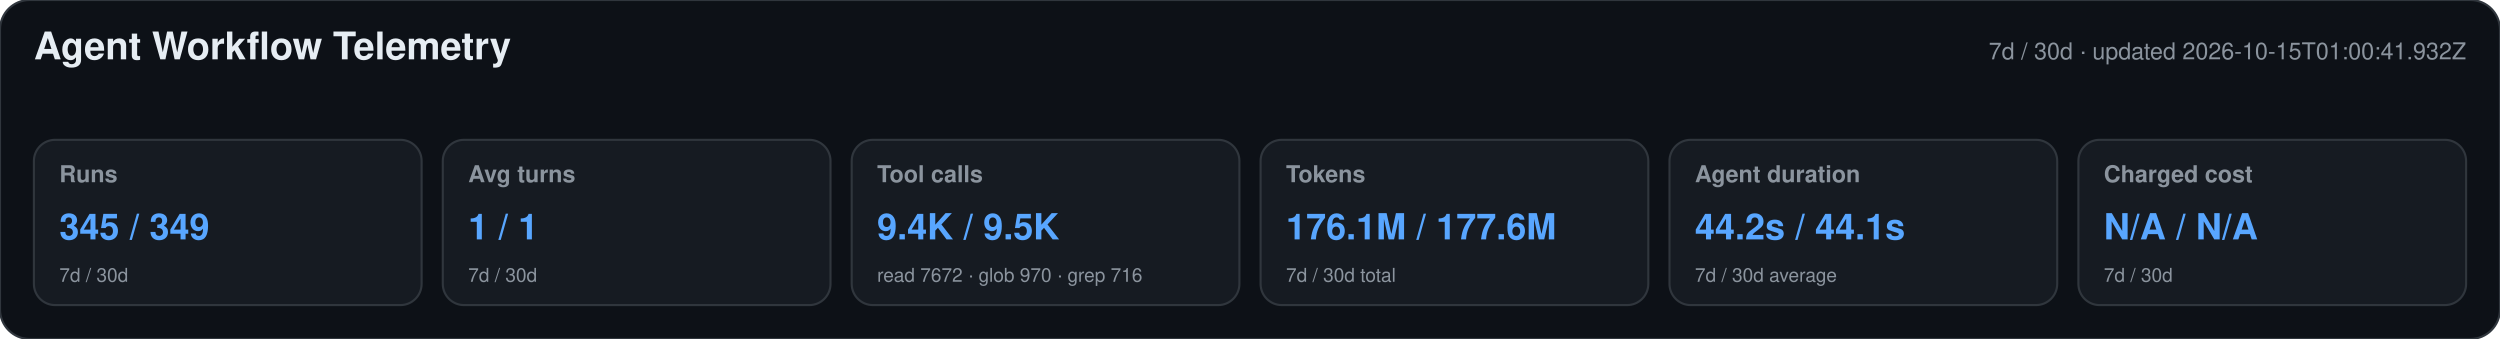
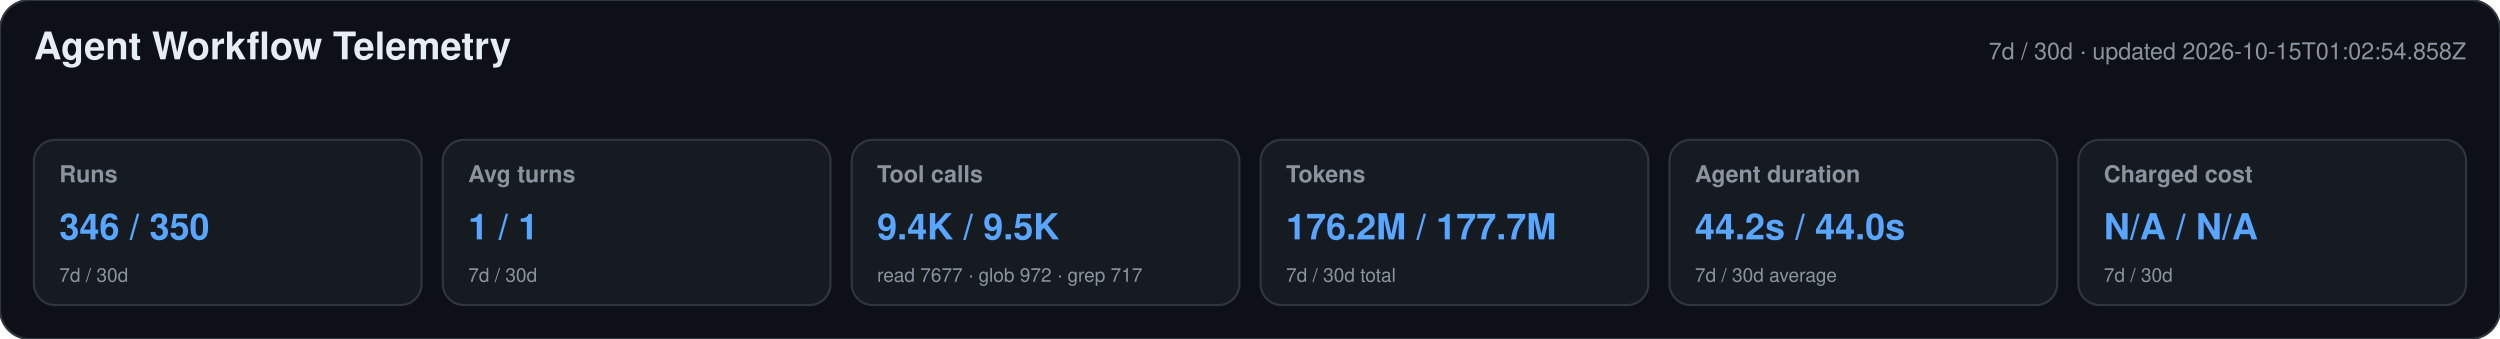
<svg xmlns="http://www.w3.org/2000/svg" width="1180" height="160" viewBox="0 0 1180 160" role="img" aria-labelledby="title desc">
  <style>text{font-family:-apple-system,BlinkMacSystemFont,"Segoe UI",Helvetica,Arial,sans-serif}.heading{font-size:18px;font-weight:650;fill:#e6edf3}.meta,.label,.secondary{fill:#8b949e}.meta,.label{font-size:11px}.label{font-weight:600}.primary{font-size:17px;font-weight:700;fill:#58a6ff}.secondary{font-size:9px}</style>
  <rect width="1180" height="160" rx="14" fill="#0d1117" stroke="#30363d" />
  <text x="16" y="28" class="heading">Agent Workflow Telemetry</text>
-   <text x="1164" y="28" text-anchor="end" class="meta">7d / 30d · updated 2026-10-15T01:00:41.932Z</text>
+   <text x="1164" y="28" text-anchor="end" class="meta">7d / 30d · updated 2026-10-15T01:02:54.858Z</text>
  <g>
    <rect x="16" y="66" width="183" height="78" rx="10" fill="#161b22" stroke="#30363d" />
    <text x="28" y="86" class="label">Runs</text>
-     <text x="28" y="113" class="primary">345 / 349</text>
+     <text x="28" y="113" class="primary">346 / 350</text>
    <text x="28" y="133" class="secondary">7d / 30d</text>
  </g>
  <g>
    <rect x="209" y="66" width="183" height="78" rx="10" fill="#161b22" stroke="#30363d" />
    <text x="221" y="86" class="label">Avg turns</text>
    <text x="221" y="113" class="primary">1 / 1</text>
    <text x="221" y="133" class="secondary">7d / 30d</text>
  </g>
  <g>
    <rect x="402" y="66" width="183" height="78" rx="10" fill="#161b22" stroke="#30363d" />
    <text x="414" y="86" class="label">Tool calls</text>
    <text x="414" y="113" class="primary">9.4K / 9.5K</text>
-     <text x="414" y="133" class="secondary">read 7672 · glob 970 · grep 716</text>
+     <text x="414" y="133" class="secondary">read 7677 · glob 972 · grep 717</text>
  </g>
  <g>
    <rect x="595" y="66" width="183" height="78" rx="10" fill="#161b22" stroke="#30363d" />
    <text x="607" y="86" class="label">Tokens</text>
-     <text x="607" y="113" class="primary">176.1M / 177.6M</text>
+     <text x="607" y="113" class="primary">176.2M / 177.7M</text>
    <text x="607" y="133" class="secondary">7d / 30d total</text>
  </g>
  <g>
    <rect x="788" y="66" width="183" height="78" rx="10" fill="#161b22" stroke="#30363d" />
    <text x="800" y="86" class="label">Agent duration</text>
-     <text x="800" y="113" class="primary">44.2s / 44.1s</text>
+     <text x="800" y="113" class="primary">44.2s / 44.0s</text>
    <text x="800" y="133" class="secondary">7d / 30d average</text>
  </g>
  <g>
    <rect x="981" y="66" width="183" height="78" rx="10" fill="#161b22" stroke="#30363d" />
    <text x="993" y="86" class="label">Charged cost</text>
    <text x="993" y="113" class="primary">N/A / N/A</text>
    <text x="993" y="133" class="secondary">7d / 30d</text>
  </g>
</svg>
